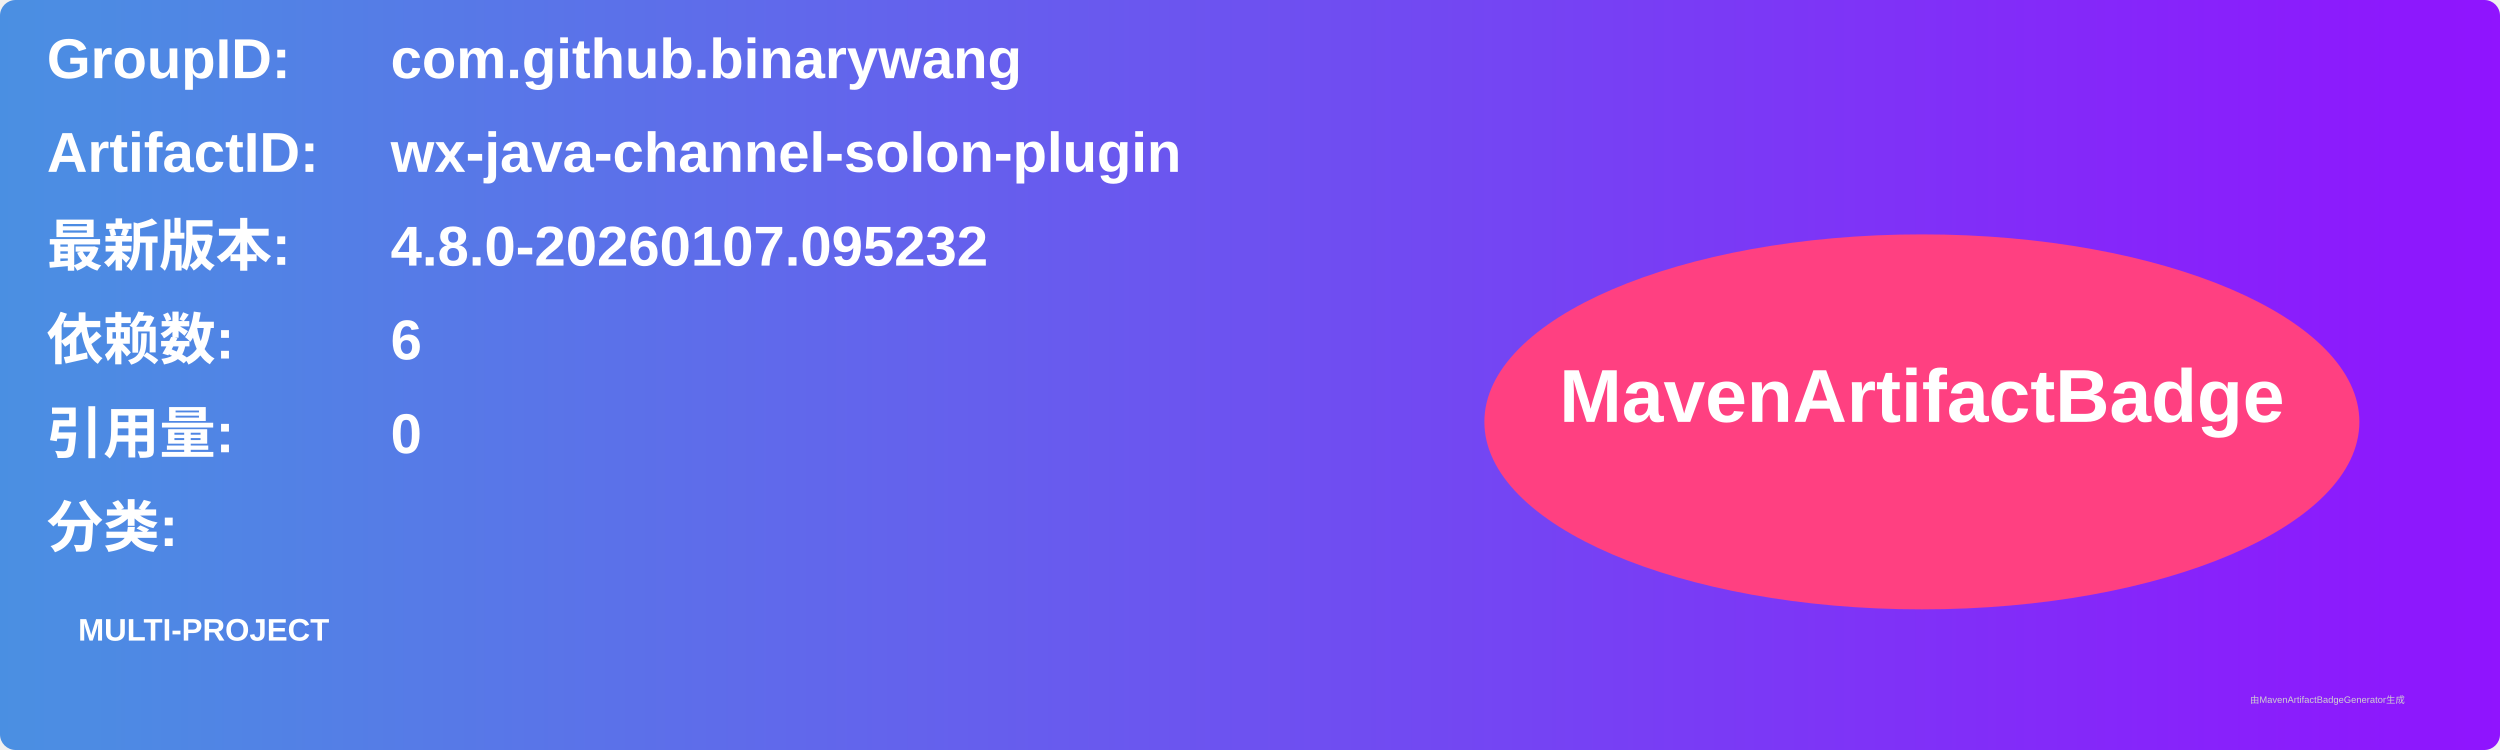
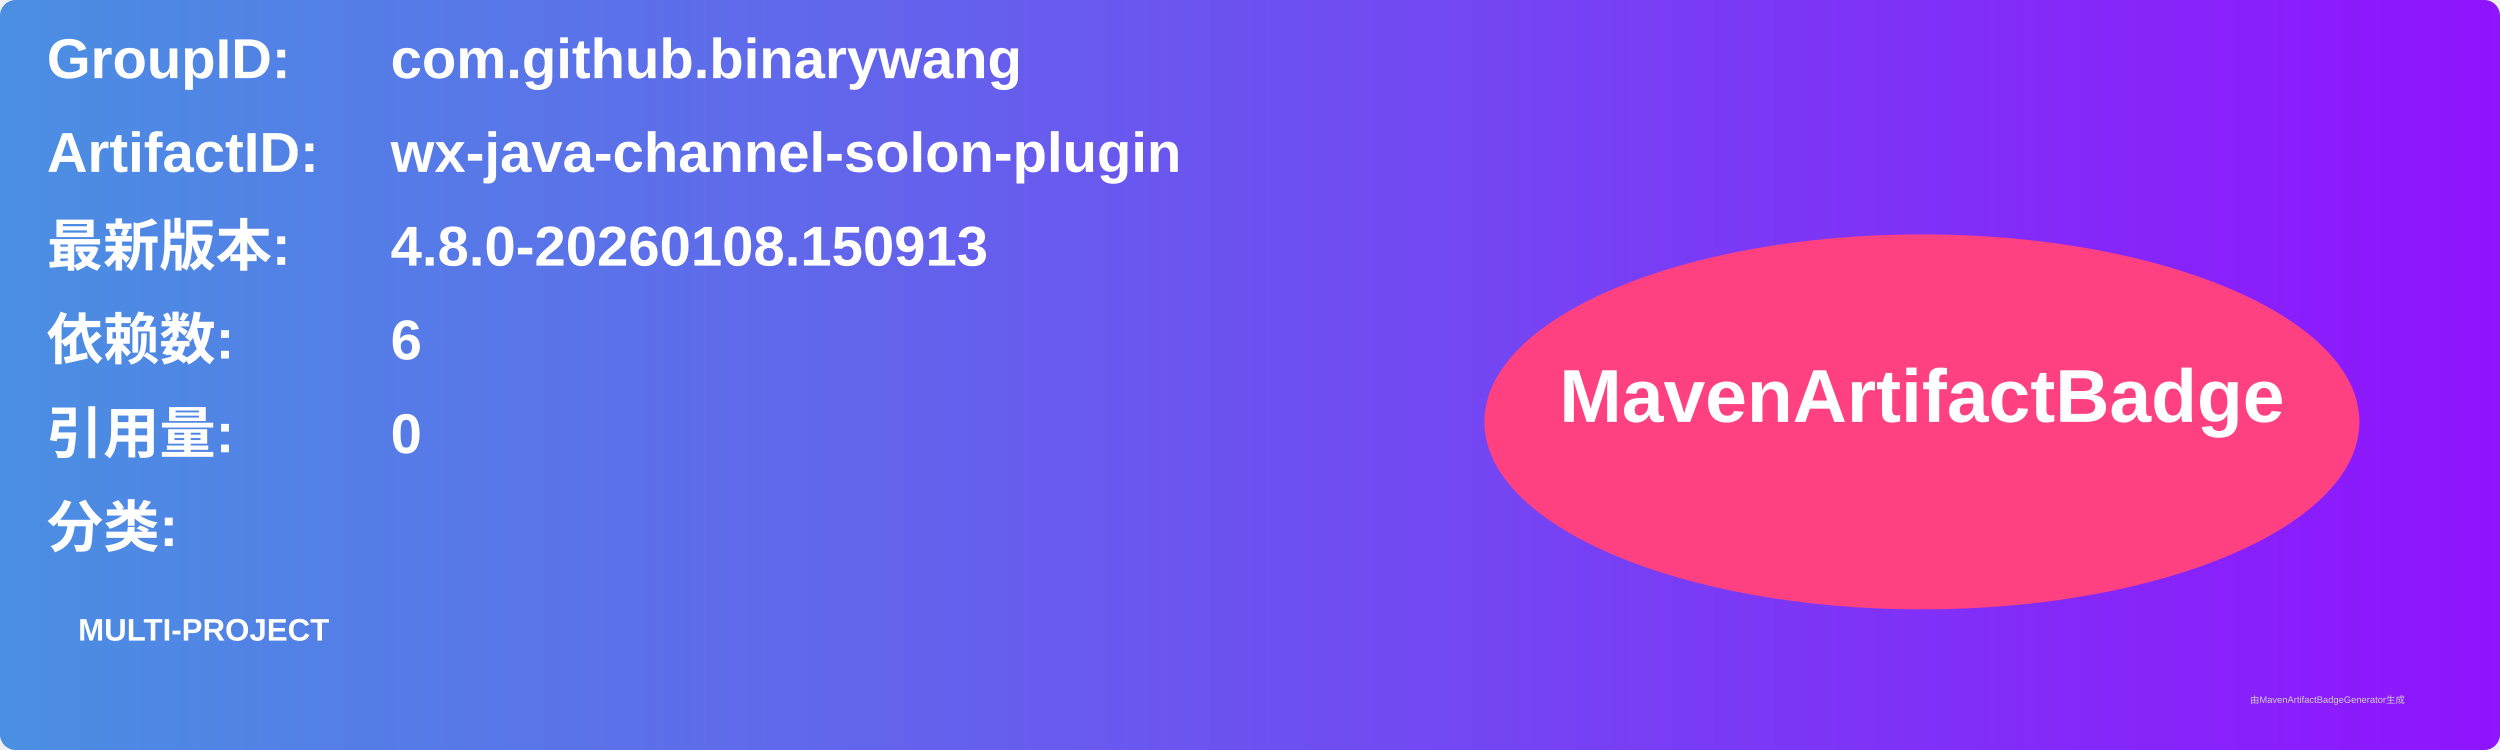
<svg xmlns="http://www.w3.org/2000/svg" width="800" height="240" viewBox="0 0 800 240">
  <linearGradient id="grad" x1="0%" y1="0%" x2="100%" y2="0%">
    <stop offset="0%" stop-color="#4a90e2" />
    <stop offset="100%" stop-color="#9013fe" />
  </linearGradient>
  <rect width="100%" height="100%" rx="5" ry="5" fill="url(#grad)" />
  <g transform="translate(15, 15)">
    <text x="0" y="10" font-family="Arial" font-size="18" fill="white" font-weight="bold" width="260">GroupID:</text>
    <text x="110" y="10" font-family="Arial" font-size="18" fill="white" font-weight="bold" width="460">com.github.binarywang</text>
    <text x="0" y="40" font-family="Arial" font-size="18" fill="white" font-weight="bold" width="260">ArtifactID:</text>
    <text x="110" y="40" font-family="Arial" font-size="18" fill="white" font-weight="bold" width="460">wx-java-channel-solon-plugin</text>
    <text x="0" y="70" font-family="Arial" font-size="18" fill="white" font-weight="bold">最新版本:</text>
    <text x="110" y="70" font-family="Arial" font-size="18" fill="white" font-weight="bold">
-       <tspan font-weight="bold">4.8.0-20260107.095232</tspan>
+       <tspan font-weight="bold">4.8.0-20260108.150913</tspan>
    </text>
    <text x="0" y="100" font-family="Arial" font-size="18" fill="white" font-weight="bold">依赖数: </text>
    <text x="110" y="100" font-family="Arial" font-size="18" fill="white">
      <tspan font-weight="bold">6</tspan>
    </text>
    <text x="0" y="130" font-family="Arial" font-size="18" fill="white" font-weight="bold">引用量: </text>
    <text x="110" y="130" font-family="Arial" font-size="18" fill="white">
      <tspan font-weight="bold">0</tspan>
    </text>
    <text x="0" y="160" font-family="Arial" font-size="18" fill="white" font-weight="bold">分类:</text>
    <text x="10" y="190" font-family="Arial" font-size="10" fill="white">
      <tspan font-weight="bold">MULTI-PROJECT</tspan>
    </text>
    <ellipse cx="600" cy="120" rx="140" ry="60" fill="#ff4081" />
    <text x="600" y="120" text-anchor="middle" font-family="Arial" font-size="24" fill="white" font-weight="bold">MavenArtifactBadge</text>
  </g>
  <text x="720" y="225" font-family="Arial" font-size="3" fill="#d0d0d0">由MavenArtifactBadgeGenerator生成</text>
</svg>
